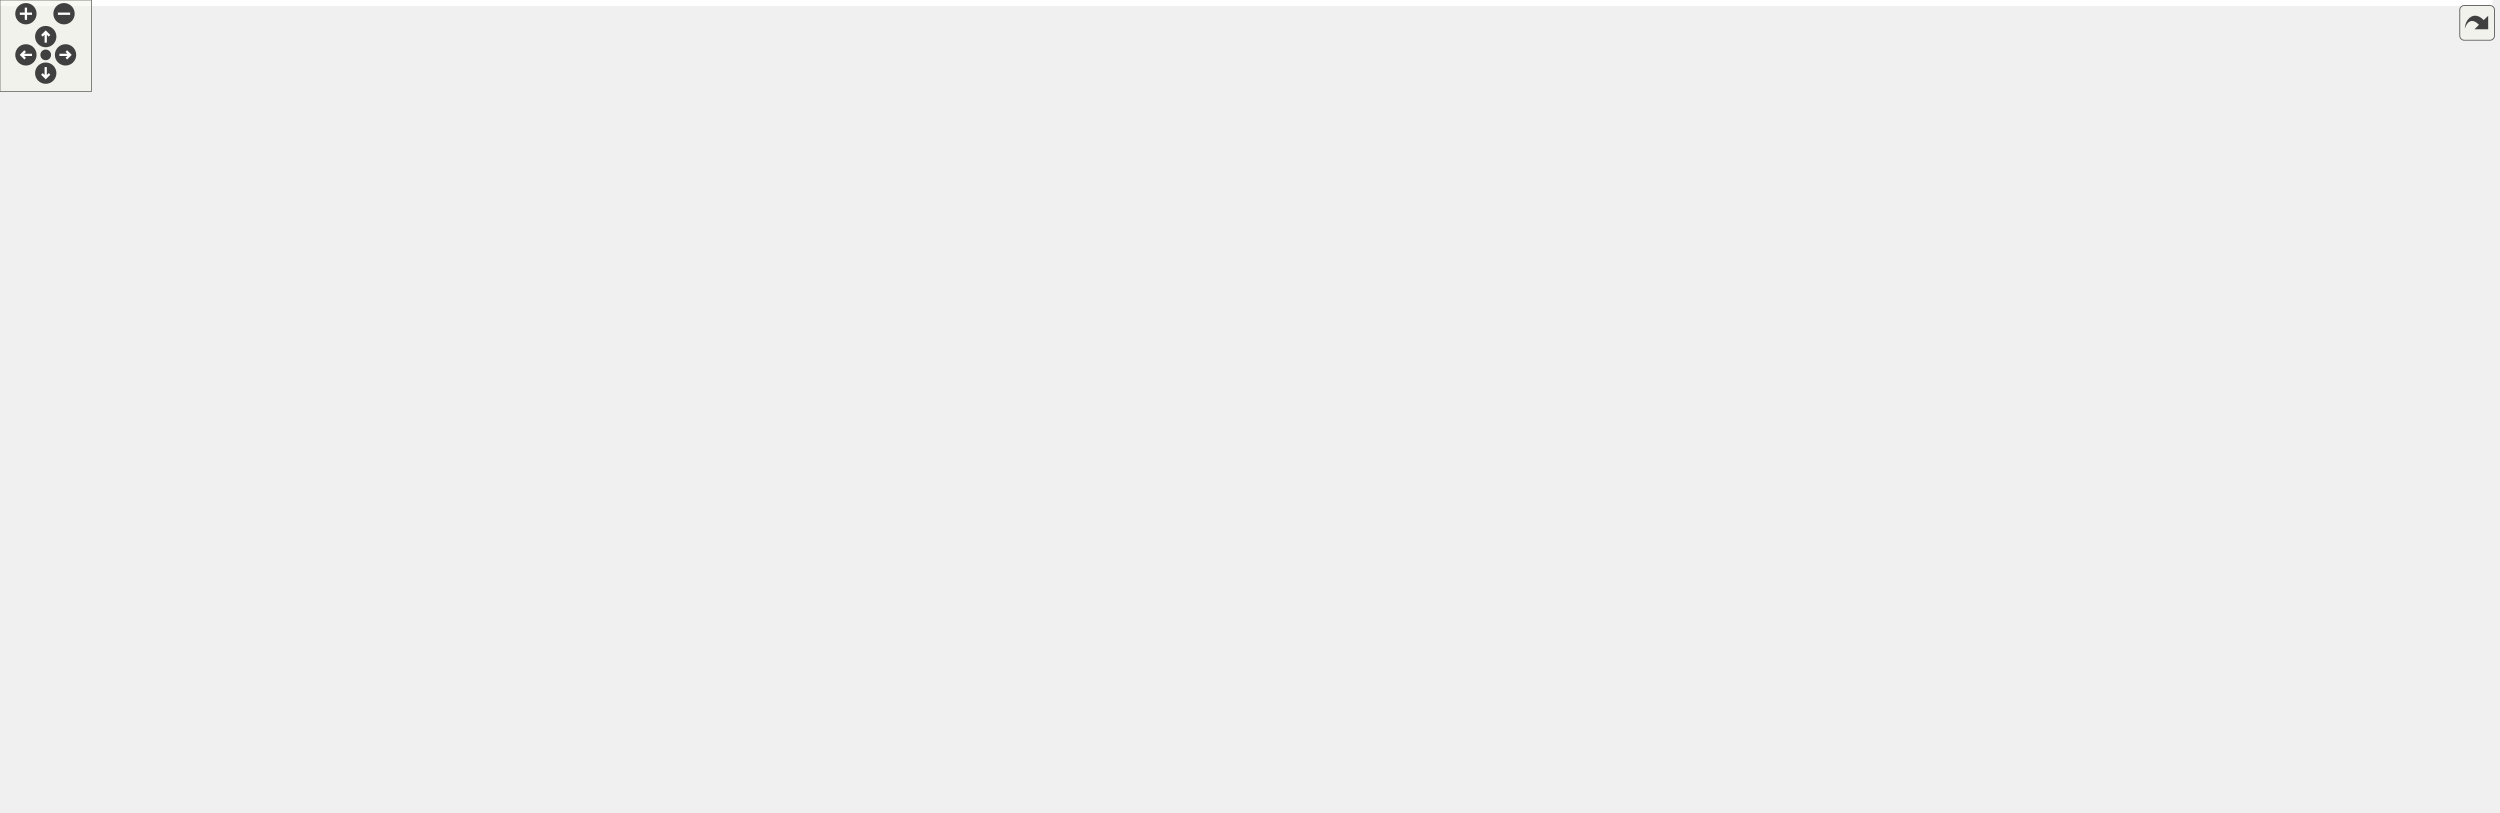
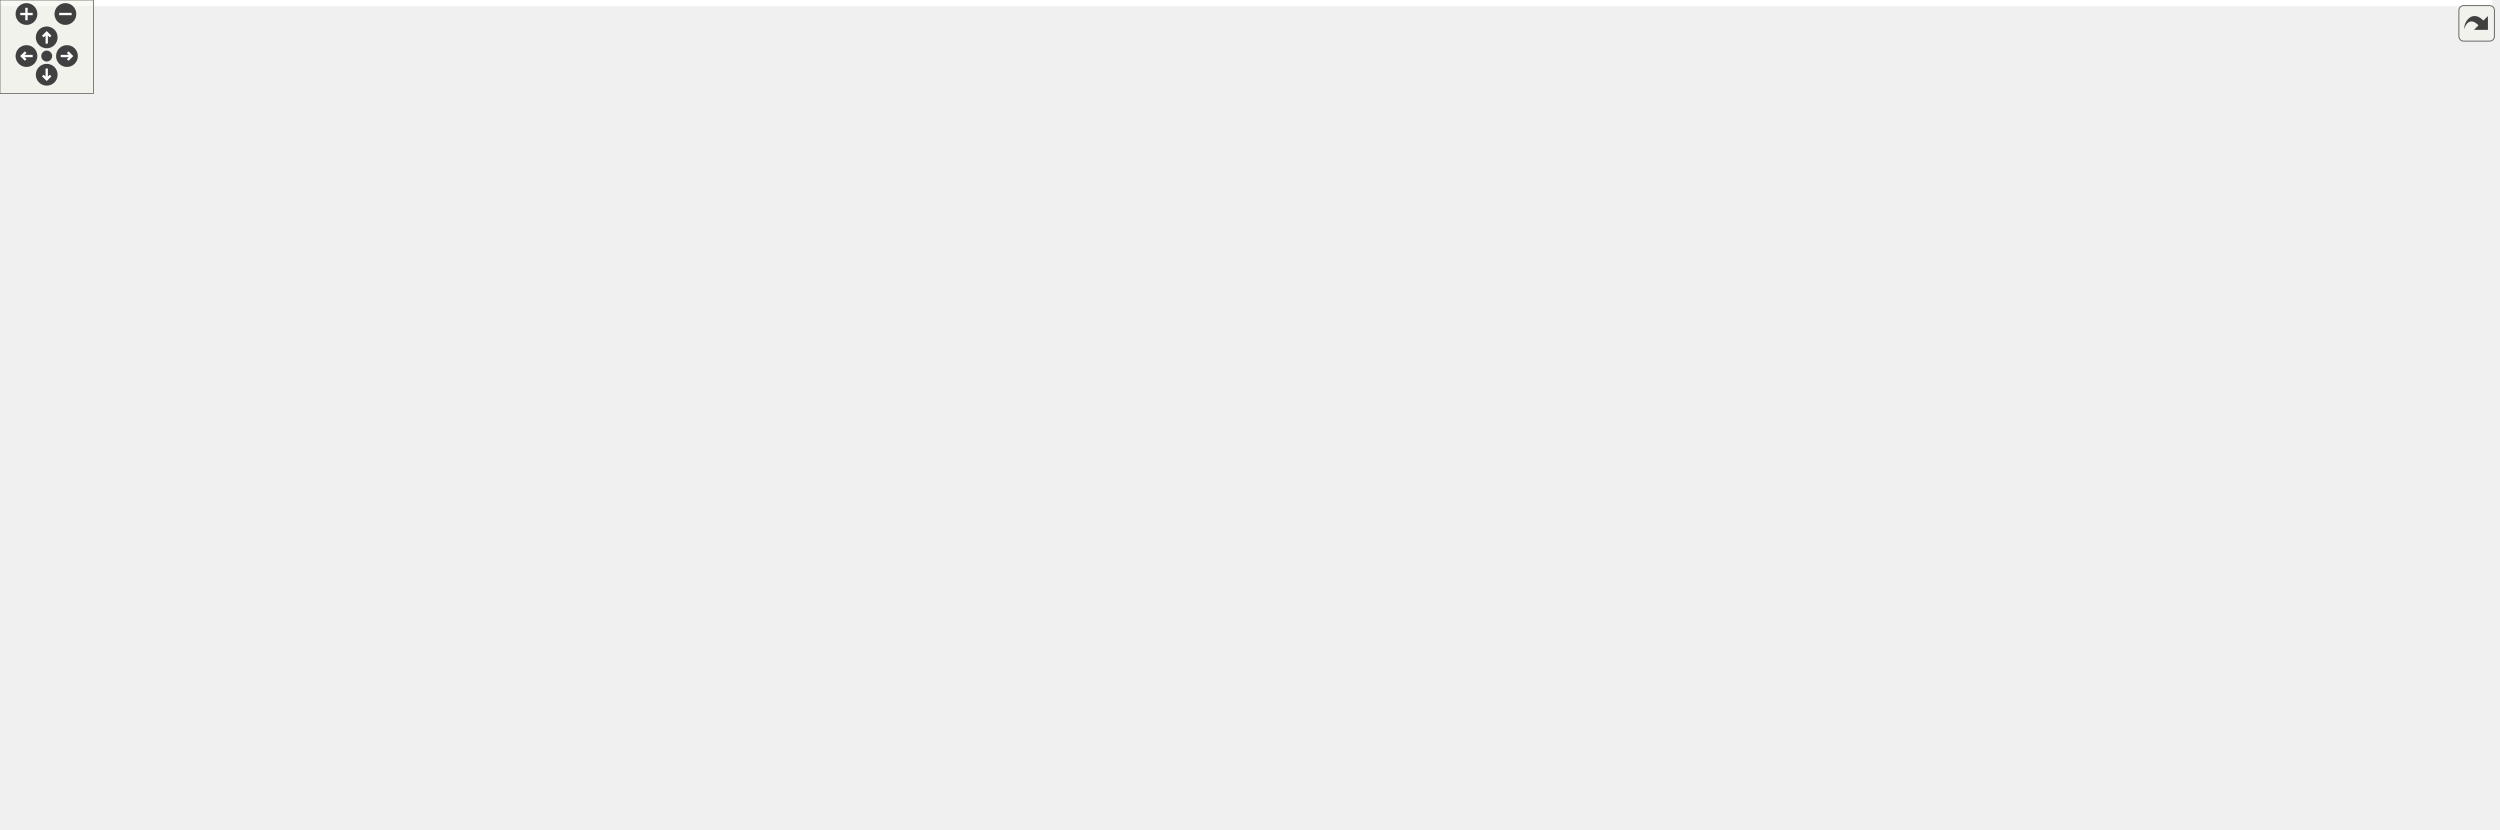
<svg xmlns="http://www.w3.org/2000/svg" xmlns:xlink="http://www.w3.org/1999/xlink" id="main" version="1.1" xml:space="preserve">
  <style type="text/css">
.edge:hover path { stroke: red; }
.edge:hover polygon { stroke: red; fill: red; }
</style>
  <defs>
    <circle id="rim" cx="0" cy="0" r="7" />
    <circle id="rim2" cx="0" cy="0" r="3.5" />
    <g id="zoomPlus">
      <use xlink:href="#rim" fill="#404040">
        <set attributeName="fill" to="#808080" begin="zoomplus.mouseover" end="zoomplus.mouseout" />
      </use>
      <path d="M-4,0h8M0,-4v8" fill="none" stroke="white" stroke-width="1.5" pointer-events="none" />
    </g>
    <g id="zoomMin">
      <use xlink:href="#rim" fill="#404040">
        <set attributeName="fill" to="#808080" begin="zoomminus.mouseover" end="zoomminus.mouseout" />
      </use>
      <path d="M-4,0h8" fill="none" stroke="white" stroke-width="1.5" pointer-events="none" />
    </g>
    <g id="dirArrow">
      <path fill="none" stroke="white" stroke-width="1.5" d="M0,-3.0v7 M-2.5,-0.5L0,-3.0L2.5,-0.5" />
    </g>
    <g id="resetDef">
      <use xlink:href="#rim2" fill="#404040">
        <set attributeName="fill" to="#808080" begin="reset.mouseover" end="reset.mouseout" />
      </use>
    </g>
  </defs>
  <svg id="graph" class="graph">
    <g id="viewport">
-       <polygon fill="white" stroke="transparent" points="-4,4 -4,-472 1635.15,-472 1635.15,4 -4,4" />
+       <polygon fill="white" stroke="transparent" points="-4,4 -4,-472 1600.5,-472 1600.5,4 -4,4" />
      <g id="node1" class="node">
        <g id="a_node1">
          <a xlink:title="This file declares the class Image.">
-             <polygon fill="#bfbfbf" stroke="black" points="1042.25,-448.5 1042.25,-467.5 1116.25,-467.5 1116.25,-448.5 1042.25,-448.5" />
-             <text text-anchor="middle" x="1079.25" y="-455.5" font-family="Helvetica,sans-Serif" font-size="10.00">src/Image.h</text>
+             <polygon fill="#bfbfbf" stroke="black" points="520,-448.5 520,-467.5 594,-467.5 594,-448.5 520,-448.5" />
+             <text text-anchor="middle" x="557" y="-455.5" font-family="Helvetica,sans-Serif" font-size="10.00">src/Image.h</text>
          </a>
        </g>
      </g>
      <g id="node2" class="node">
        <g id="a_node2">
          <a xlink:href="AnimationCell_8h.html" target="_top" xlink:title="This file declares the class AnimationCell.">
-             <polygon fill="white" stroke="black" points="871.75,-336.5 871.75,-355.5 1008.75,-355.5 1008.75,-336.5 871.75,-336.5" />
-             <text text-anchor="middle" x="940.25" y="-343.5" font-family="Helvetica,sans-Serif" font-size="10.00">src/cells/AnimationCell.h</text>
+             <polygon fill="white" stroke="black" points="185.5,-336.5 185.5,-355.5 322.5,-355.5 322.5,-336.5 185.5,-336.5" />
+             <text text-anchor="middle" x="254" y="-343.5" font-family="Helvetica,sans-Serif" font-size="10.00">src/cells/AnimationCell.h</text>
          </a>
        </g>
      </g>
      <g id="edge1" class="edge">
-         <path fill="none" stroke="midnightblue" d="M1032.15,-449.76C1007.34,-443.63 978.21,-432.42 959.25,-412 944.53,-396.15 941.16,-369.5 940.42,-355.77" />
-         <polygon fill="midnightblue" stroke="midnightblue" points="1031.6,-453.22 1042.12,-452.01 1033.14,-446.39 1031.6,-453.22" />
+         <path fill="none" stroke="midnightblue" d="M523.57,-444.86C461.8,-422.44 331.21,-375.03 277.67,-355.59" />
+         <polygon fill="midnightblue" stroke="midnightblue" points="522.63,-448.25 533.22,-448.37 525.02,-441.67 522.63,-448.25" />
      </g>
      <g id="node7" class="node">
        <g id="a_node7">
          <a xlink:href="ToolBar_8cpp.html" target="_top" xlink:title="This file defines the class ToolBar that represents wxMaxima's main tool bar.">
-             <polygon fill="white" stroke="black" points="647.75,-224.5 647.75,-243.5 736.75,-243.5 736.75,-224.5 647.75,-224.5" />
-             <text text-anchor="middle" x="692.25" y="-231.5" font-family="Helvetica,sans-Serif" font-size="10.00">src/ToolBar.cpp</text>
+             <polygon fill="white" stroke="black" points="44.5,-224.5 44.5,-243.5 133.5,-243.5 133.5,-224.5 44.5,-224.5" />
+             <text text-anchor="middle" x="89" y="-231.5" font-family="Helvetica,sans-Serif" font-size="10.00">src/ToolBar.cpp</text>
          </a>
        </g>
      </g>
      <g id="edge47" class="edge">
-         <path fill="none" stroke="midnightblue" d="M1031.9,-450.54C953.08,-437.21 795.33,-399.1 711.25,-300 697.26,-283.5 693.56,-257.14 692.59,-243.62" />
-         <polygon fill="midnightblue" stroke="midnightblue" points="1031.59,-454.04 1042.03,-452.19 1032.72,-447.13 1031.59,-454.04" />
+         <path fill="none" stroke="midnightblue" d="M510.02,-450.64C390.58,-433.37 80.76,-381.4 24,-300 8.03,-277.09 44.27,-255.13 68.8,-243.52" />
+         <polygon fill="midnightblue" stroke="midnightblue" points="509.57,-454.11 519.97,-452.06 510.56,-447.18 509.57,-454.11" />
      </g>
      <g id="node22" class="node">
        <g id="a_node22">
          <a xlink:href="ImgCell_8h_source.html" target="_top" xlink:title=" ">
-             <polygon fill="white" stroke="black" points="1273.25,-336.5 1273.25,-355.5 1379.25,-355.5 1379.25,-336.5 1273.25,-336.5" />
-             <text text-anchor="middle" x="1326.25" y="-343.5" font-family="Helvetica,sans-Serif" font-size="10.00">src/cells/ImgCell.h</text>
+             <polygon fill="white" stroke="black" points="551,-336.5 551,-355.5 657,-355.5 657,-336.5 551,-336.5" />
+             <text text-anchor="middle" x="604" y="-343.5" font-family="Helvetica,sans-Serif" font-size="10.00">src/cells/ImgCell.h</text>
          </a>
        </g>
      </g>
      <g id="edge32" class="edge">
-         <path fill="none" stroke="midnightblue" d="M1091.94,-440.47C1104.24,-425.6 1124.23,-404.25 1146.25,-392 1185.66,-370.08 1235.8,-358.68 1273.15,-352.84" />
-         <polygon fill="midnightblue" stroke="midnightblue" points="1089.14,-438.37 1085.63,-448.36 1094.61,-442.74 1089.14,-438.37" />
+         <path fill="none" stroke="midnightblue" d="M541.83,-440.38C531.5,-426.94 521.16,-407.73 530,-392 540.02,-374.18 560.28,-362.59 577.07,-355.64" />
+         <polygon fill="midnightblue" stroke="midnightblue" points="539.33,-442.84 548.42,-448.28 544.71,-438.36 539.33,-442.84" />
      </g>
      <g id="node24" class="node">
        <g id="a_node24">
          <a xlink:href="ImgCellBase_8h_source.html" target="_top" xlink:title=" ">
-             <polygon fill="white" stroke="black" points="968.25,-392.5 968.25,-411.5 1098.25,-411.5 1098.25,-392.5 968.25,-392.5" />
-             <text text-anchor="middle" x="1033.25" y="-399.5" font-family="Helvetica,sans-Serif" font-size="10.00">src/cells/ImgCellBase.h</text>
+             <polygon fill="white" stroke="black" points="539,-392.5 539,-411.5 669,-411.5 669,-392.5 539,-392.5" />
+             <text text-anchor="middle" x="604" y="-399.5" font-family="Helvetica,sans-Serif" font-size="10.00">src/cells/ImgCellBase.h</text>
          </a>
        </g>
      </g>
      <g id="edge40" class="edge">
-         <path fill="none" stroke="midnightblue" d="M1065.14,-440.43C1057.08,-430.97 1047.29,-419.48 1040.71,-411.75" />
-         <polygon fill="midnightblue" stroke="midnightblue" points="1062.51,-442.74 1071.66,-448.08 1067.84,-438.2 1062.51,-442.74" />
+         <path fill="none" stroke="midnightblue" d="M571.42,-440.43C579.66,-430.97 589.65,-419.48 596.38,-411.75" />
+         <polygon fill="midnightblue" stroke="midnightblue" points="568.69,-438.24 564.76,-448.08 573.97,-442.84 568.69,-438.24" />
      </g>
      <g id="node26" class="node">
        <g id="a_node26">
          <a xlink:href="Image_8cpp.html" target="_top" xlink:title="This file declares the class Image.">
-             <polygon fill="white" stroke="black" points="1154.75,-392.5 1154.75,-411.5 1239.75,-411.5 1239.75,-392.5 1154.75,-392.5" />
-             <text text-anchor="middle" x="1197.25" y="-399.5" font-family="Helvetica,sans-Serif" font-size="10.00">src/Image.cpp</text>
+             <polygon fill="white" stroke="black" points="687.5,-392.5 687.5,-411.5 772.5,-411.5 772.5,-392.5 687.5,-392.5" />
+             <text text-anchor="middle" x="730" y="-399.5" font-family="Helvetica,sans-Serif" font-size="10.00">src/Image.cpp</text>
          </a>
        </g>
      </g>
      <g id="edge45" class="edge">
-         <path fill="none" stroke="midnightblue" d="M1107.15,-444.23C1129.22,-434.13 1159.43,-420.31 1178.64,-411.52" />
-         <polygon fill="midnightblue" stroke="midnightblue" points="1105.59,-441.1 1097.95,-448.44 1108.5,-447.46 1105.59,-441.1" />
+         <path fill="none" stroke="midnightblue" d="M594.05,-445.44C626.66,-435.26 673.41,-420.66 702.72,-411.52" />
+         <polygon fill="midnightblue" stroke="midnightblue" points="592.92,-442.12 584.41,-448.44 595,-448.8 592.92,-442.12" />
      </g>
      <g id="node27" class="node">
        <g id="a_node27">
          <a xlink:href="StatusBar_8cpp.html" target="_top" xlink:title="This file defines the contents of the class StatusBar that represents wxMaxima's status bar.">
-             <polygon fill="white" stroke="black" points="1257.75,-392.5 1257.75,-411.5 1358.75,-411.5 1358.75,-392.5 1257.75,-392.5" />
-             <text text-anchor="middle" x="1308.25" y="-399.5" font-family="Helvetica,sans-Serif" font-size="10.00">src/StatusBar.cpp</text>
+             <polygon fill="white" stroke="black" points="790.5,-392.5 790.5,-411.5 891.5,-411.5 891.5,-392.5 790.5,-392.5" />
+             <text text-anchor="middle" x="841" y="-399.5" font-family="Helvetica,sans-Serif" font-size="10.00">src/StatusBar.cpp</text>
          </a>
        </g>
      </g>
      <g id="edge46" class="edge">
-         <path fill="none" stroke="midnightblue" d="M1125.53,-446.09C1168.79,-435.89 1232.51,-420.86 1272.14,-411.52" />
-         <polygon fill="midnightblue" stroke="midnightblue" points="1124.47,-442.74 1115.54,-448.44 1126.07,-449.55 1124.47,-442.74" />
+         <path fill="none" stroke="midnightblue" d="M604,-448.06C657.25,-437.94 743.44,-421.55 795.9,-411.58" />
+         <polygon fill="midnightblue" stroke="midnightblue" points="603.3,-444.63 594.13,-449.94 604.61,-451.51 603.3,-444.63" />
      </g>
      <g id="node3" class="node">
        <g id="a_node3">
          <a xlink:href="AnimationCell_8cpp.html" target="_top" xlink:title="This file defines the class AnimationCell.">
-             <polygon fill="white" stroke="black" points="1094.75,-280.5 1094.75,-299.5 1243.75,-299.5 1243.75,-280.5 1094.75,-280.5" />
-             <text text-anchor="middle" x="1169.25" y="-287.5" font-family="Helvetica,sans-Serif" font-size="10.00">src/cells/AnimationCell.cpp</text>
+             <polygon fill="white" stroke="black" points="326.5,-280.5 326.5,-299.5 475.5,-299.5 475.5,-280.5 326.5,-280.5" />
+             <text text-anchor="middle" x="401" y="-287.5" font-family="Helvetica,sans-Serif" font-size="10.00">src/cells/AnimationCell.cpp</text>
          </a>
        </g>
      </g>
      <g id="edge2" class="edge">
-         <path fill="none" stroke="midnightblue" d="M986.53,-334.09C1029.79,-323.89 1093.51,-308.86 1133.14,-299.52" />
-         <polygon fill="midnightblue" stroke="midnightblue" points="985.47,-330.74 976.54,-336.44 987.07,-337.55 985.47,-330.74" />
+         <path fill="none" stroke="midnightblue" d="M286.92,-332.91C314.56,-322.75 353.34,-308.51 377.82,-299.52" />
+         <polygon fill="midnightblue" stroke="midnightblue" points="285.47,-329.71 277.29,-336.44 287.89,-336.28 285.47,-329.71" />
      </g>
      <g id="node4" class="node">
        <g id="a_node4">
          <a xlink:href="GroupCell_8cpp.html" target="_top" xlink:title="This file defines the class GroupCell.">
-             <polygon fill="white" stroke="black" points="1262.25,-280.5 1262.25,-299.5 1390.25,-299.5 1390.25,-280.5 1262.25,-280.5" />
-             <text text-anchor="middle" x="1326.25" y="-287.5" font-family="Helvetica,sans-Serif" font-size="10.00">src/cells/GroupCell.cpp</text>
+             <polygon fill="white" stroke="black" points="494,-280.5 494,-299.5 622,-299.5 622,-280.5 494,-280.5" />
+             <text text-anchor="middle" x="558" y="-287.5" font-family="Helvetica,sans-Serif" font-size="10.00">src/cells/GroupCell.cpp</text>
          </a>
        </g>
      </g>
      <g id="edge3" class="edge">
-         <path fill="none" stroke="midnightblue" d="M1011.43,-335.04C1084.34,-324.84 1196.46,-309.16 1265.38,-299.52" />
-         <polygon fill="midnightblue" stroke="midnightblue" points="1010.83,-331.59 1001.41,-336.44 1011.8,-338.52 1010.83,-331.59" />
+         <path fill="none" stroke="midnightblue" d="M312.19,-334.66C369.64,-324.46 456.45,-309.04 510.06,-299.52" />
+         <polygon fill="midnightblue" stroke="midnightblue" points="311.4,-331.25 302.17,-336.44 312.63,-338.14 311.4,-331.25" />
      </g>
      <g id="node5" class="node">
        <g id="a_node5">
          <a xlink:href="MathParser_8cpp.html" target="_top" xlink:title="This file defines the class MathParser that reads wxmx data and math from Maxima.">
-             <polygon fill="white" stroke="black" points="968.25,-280.5 968.25,-299.5 1076.25,-299.5 1076.25,-280.5 968.25,-280.5" />
-             <text text-anchor="middle" x="1022.25" y="-287.5" font-family="Helvetica,sans-Serif" font-size="10.00">src/MathParser.cpp</text>
+             <polygon fill="white" stroke="black" points="200,-280.5 200,-299.5 308,-299.5 308,-280.5 200,-280.5" />
+             <text text-anchor="middle" x="254" y="-287.5" font-family="Helvetica,sans-Serif" font-size="10.00">src/MathParser.cpp</text>
          </a>
        </g>
      </g>
      <g id="edge4" class="edge">
-         <path fill="none" stroke="midnightblue" d="M962.09,-330.62C977.06,-320.76 996.45,-307.99 1009.11,-299.65" />
-         <polygon fill="midnightblue" stroke="midnightblue" points="959.85,-327.9 953.43,-336.32 963.7,-333.75 959.85,-327.9" />
+         <path fill="none" stroke="midnightblue" d="M254,-325.8C254,-316.91 254,-306.78 254,-299.75" />
+         <polygon fill="midnightblue" stroke="midnightblue" points="250.5,-326.08 254,-336.08 257.5,-326.08 250.5,-326.08" />
      </g>
      <g id="node6" class="node">
        <g id="a_node6">
          <a xlink:href="ToolBar_8h.html" target="_top" xlink:title="This file declares the class ToolBar that represents wxMaxima's main tool bar.">
-             <polygon fill="white" stroke="black" points="720.25,-280.5 720.25,-299.5 798.25,-299.5 798.25,-280.5 720.25,-280.5" />
-             <text text-anchor="middle" x="759.25" y="-287.5" font-family="Helvetica,sans-Serif" font-size="10.00">src/ToolBar.h</text>
+             <polygon fill="white" stroke="black" points="66,-280.5 66,-299.5 144,-299.5 144,-280.5 66,-280.5" />
+             <text text-anchor="middle" x="105" y="-287.5" font-family="Helvetica,sans-Serif" font-size="10.00">src/ToolBar.h</text>
          </a>
        </g>
      </g>
      <g id="edge5" class="edge">
-         <path fill="none" stroke="midnightblue" d="M901.93,-333.57C867.79,-323.38 818.59,-308.7 787.8,-299.52" />
-         <polygon fill="midnightblue" stroke="midnightblue" points="900.99,-336.94 911.57,-336.44 902.99,-330.23 900.99,-336.94" />
+         <path fill="none" stroke="midnightblue" d="M220.63,-332.91C192.62,-322.75 153.3,-308.51 128.5,-299.52" />
+         <polygon fill="midnightblue" stroke="midnightblue" points="219.8,-336.33 230.39,-336.44 222.18,-329.75 219.8,-336.33" />
      </g>
      <g id="node8" class="node">
        <g id="a_node8">
          <a xlink:href="Worksheet_8h.html" target="_top" xlink:title="This file defines the class Worksheet.">
-             <polygon fill="white" stroke="black" points="754.75,-224.5 754.75,-243.5 849.75,-243.5 849.75,-224.5 754.75,-224.5" />
-             <text text-anchor="middle" x="802.25" y="-231.5" font-family="Helvetica,sans-Serif" font-size="10.00">src/Worksheet.h</text>
+             <polygon fill="white" stroke="black" points="723.5,-224.5 723.5,-243.5 818.5,-243.5 818.5,-224.5 723.5,-224.5" />
+             <text text-anchor="middle" x="771" y="-231.5" font-family="Helvetica,sans-Serif" font-size="10.00">src/Worksheet.h</text>
          </a>
        </g>
      </g>
      <g id="edge29" class="edge">
-         <path fill="none" stroke="midnightblue" d="M921.58,-330.12C892.29,-306.77 836.46,-262.27 813.03,-243.59" />
-         <polygon fill="midnightblue" stroke="midnightblue" points="919.42,-332.87 929.42,-336.37 923.79,-327.4 919.42,-332.87" />
+         <path fill="none" stroke="midnightblue" d="M225.97,-331.73C202.09,-318.72 174.13,-298.23 191,-280 226.84,-241.27 590.74,-235.79 723.15,-235.08" />
+         <polygon fill="midnightblue" stroke="midnightblue" points="224.66,-335 235.14,-336.5 227.88,-328.78 224.66,-335" />
      </g>
      <g id="node11" class="node">
        <g id="a_node11">
          <a xlink:href="wxMaxima_8cpp.html" target="_top" xlink:title="This file defines the contents of the class wxMaxima that contains most of the program's logic.">
-             <polygon fill="white" stroke="black" points="300.25,-0.5 300.25,-19.5 408.25,-19.5 408.25,-0.5 300.25,-0.5" />
-             <text text-anchor="middle" x="354.25" y="-7.5" font-family="Helvetica,sans-Serif" font-size="10.00">src/wxMaxima.cpp</text>
+             <polygon fill="white" stroke="black" points="1160,-0.5 1160,-19.5 1268,-19.5 1268,-0.5 1160,-0.5" />
+             <text text-anchor="middle" x="1214" y="-7.5" font-family="Helvetica,sans-Serif" font-size="10.00">src/wxMaxima.cpp</text>
          </a>
        </g>
      </g>
      <g id="edge31" class="edge">
-         <path fill="none" stroke="midnightblue" d="M942.83,-326.04C950.28,-268.05 968.98,-94.62 932.25,-56 896.61,-18.53 545.74,-12.22 408.69,-11.19" />
-         <polygon fill="midnightblue" stroke="midnightblue" points="939.32,-325.93 941.48,-336.3 946.26,-326.85 939.32,-325.93" />
+         <path fill="none" stroke="midnightblue" d="M174.93,-342.75C100.38,-335.91 0,-312.33 0,-235 0,-235 0,-235 0,-121 0,-61.91 924.29,-22.19 1159.87,-13.03" />
+         <polygon fill="midnightblue" stroke="midnightblue" points="175.01,-346.27 185.26,-343.61 175.59,-339.3 175.01,-346.27" />
      </g>
      <g id="node13" class="node">
        <g id="a_node13">
          <a xlink:href="Worksheet_8cpp.html" target="_top" xlink:title="This file defines the class Worksheet.">
-             <polygon fill="white" stroke="black" points="817.25,-56.5 817.25,-75.5 923.25,-75.5 923.25,-56.5 817.25,-56.5" />
-             <text text-anchor="middle" x="870.25" y="-63.5" font-family="Helvetica,sans-Serif" font-size="10.00">src/Worksheet.cpp</text>
+             <polygon fill="white" stroke="black" points="635,-56.5 635,-75.5 741,-75.5 741,-56.5 635,-56.5" />
+             <text text-anchor="middle" x="688" y="-63.5" font-family="Helvetica,sans-Serif" font-size="10.00">src/Worksheet.cpp</text>
          </a>
        </g>
      </g>
      <g id="edge30" class="edge">
-         <path fill="none" stroke="midnightblue" d="M934.3,-326.83C931.7,-318.66 928.7,-308.89 926.25,-300 902.28,-212.96 878.71,-106.06 872.09,-75.52" />
-         <polygon fill="midnightblue" stroke="midnightblue" points="930.99,-327.98 937.4,-336.42 937.66,-325.83 930.99,-327.98" />
+         <path fill="none" stroke="midnightblue" d="M175.08,-344.05C106.77,-340.17 23.79,-326.26 57,-280 66.44,-266.85 542.47,-113.63 661.33,-75.54" />
+         <polygon fill="midnightblue" stroke="midnightblue" points="175.3,-347.56 185.46,-344.57 175.65,-340.57 175.3,-347.56" />
      </g>
      <g id="edge6" class="edge">
-         <path fill="none" stroke="midnightblue" d="M740.42,-273.82C728.41,-264.15 713.28,-251.95 703.21,-243.83" />
-         <polygon fill="midnightblue" stroke="midnightblue" points="738.5,-276.77 748.49,-280.32 742.9,-271.32 738.5,-276.77" />
+         <path fill="none" stroke="midnightblue" d="M99.49,-270.4C96.81,-261.36 93.72,-250.94 91.59,-243.75" />
+         <polygon fill="midnightblue" stroke="midnightblue" points="96.16,-271.49 102.36,-280.08 102.87,-269.5 96.16,-271.49" />
      </g>
      <g id="edge7" class="edge">
-         <path fill="none" stroke="midnightblue" d="M772.67,-272.14C780.17,-262.74 789.19,-251.4 795.28,-243.75" />
-         <polygon fill="midnightblue" stroke="midnightblue" points="769.84,-270.08 766.35,-280.08 775.32,-274.44 769.84,-270.08" />
+         <path fill="none" stroke="midnightblue" d="M154.13,-280.49C155.43,-280.32 156.72,-280.15 158,-280 367.75,-254.55 619.74,-241.55 723.16,-236.96" />
+         <polygon fill="midnightblue" stroke="midnightblue" points="153.41,-277.06 144.01,-281.94 154.41,-283.99 153.41,-277.06" />
      </g>
      <g id="node9" class="node">
        <g id="a_node9">
          <a xlink:href="ConfigDialogue_8h.html" target="_top" xlink:title="The configuration dialog.">
-             <polygon fill="white" stroke="black" points="14.75,-56.5 14.75,-75.5 169.75,-75.5 169.75,-56.5 14.75,-56.5" />
-             <text text-anchor="middle" x="92.25" y="-63.5" font-family="Helvetica,sans-Serif" font-size="10.00">src/dialogs/ConfigDialogue.h</text>
+             <polygon fill="white" stroke="black" points="1441.5,-56.5 1441.5,-75.5 1596.5,-75.5 1596.5,-56.5 1441.5,-56.5" />
+             <text text-anchor="middle" x="1519" y="-63.5" font-family="Helvetica,sans-Serif" font-size="10.00">src/dialogs/ConfigDialogue.h</text>
          </a>
        </g>
      </g>
      <g id="edge8" class="edge">
-         <path fill="none" stroke="midnightblue" d="M744.55,-224C473.21,-189.2 367.75,-274.9 140.25,-132 118.16,-118.12 102.83,-90.1 96.1,-75.81" />
-         <polygon fill="midnightblue" stroke="midnightblue" points="744.31,-227.5 754.69,-225.34 745.24,-220.56 744.31,-227.5" />
+         <path fill="none" stroke="midnightblue" d="M829.04,-233.68C946.56,-233.02 1219,-221.09 1425,-132 1458.87,-117.35 1493.15,-89.68 1509.36,-75.64" />
+         <polygon fill="midnightblue" stroke="midnightblue" points="828.81,-230.18 818.83,-233.71 828.84,-237.18 828.81,-230.18" />
      </g>
      <g id="node12" class="node">
        <g id="a_node12">
          <a xlink:href="Printout_8cpp.html" target="_top" xlink:title="This file defines the class MathPrintOut.">
-             <polygon fill="white" stroke="black" points="724.75,-168.5 724.75,-187.5 879.75,-187.5 879.75,-168.5 724.75,-168.5" />
-             <text text-anchor="middle" x="802.25" y="-175.5" font-family="Helvetica,sans-Serif" font-size="10.00">src/graphical_io/Printout.cpp</text>
+             <polygon fill="white" stroke="black" points="678.5,-168.5 678.5,-187.5 833.5,-187.5 833.5,-168.5 678.5,-168.5" />
+             <text text-anchor="middle" x="756" y="-175.5" font-family="Helvetica,sans-Serif" font-size="10.00">src/graphical_io/Printout.cpp</text>
          </a>
        </g>
      </g>
      <g id="edge11" class="edge">
-         <path fill="none" stroke="midnightblue" d="M802.25,-213.8C802.25,-204.91 802.25,-194.78 802.25,-187.75" />
-         <polygon fill="midnightblue" stroke="midnightblue" points="798.75,-214.08 802.25,-224.08 805.75,-214.08 798.75,-214.08" />
+         <path fill="none" stroke="midnightblue" d="M765.83,-214.4C763.32,-205.36 760.43,-194.94 758.43,-187.75" />
+         <polygon fill="midnightblue" stroke="midnightblue" points="762.47,-215.38 768.52,-224.08 769.22,-213.51 762.47,-215.38" />
      </g>
      <g id="edge12" class="edge">
-         <path fill="none" stroke="midnightblue" d="M762.62,-220.99C732.16,-209.66 697.99,-190.99 715.25,-168 749.71,-122.11 795.51,-169.15 839.25,-132 856.98,-116.95 865.31,-89.45 868.54,-75.55" />
-         <polygon fill="midnightblue" stroke="midnightblue" points="761.71,-224.38 772.31,-224.41 764.04,-217.78 761.71,-224.38" />
+         <path fill="none" stroke="midnightblue" d="M715.61,-221.08C698,-214.4 680.41,-204.03 670,-188 646.52,-151.84 671.6,-96.94 682.99,-75.76" />
+         <polygon fill="midnightblue" stroke="midnightblue" points="714.75,-224.49 725.35,-224.43 717.03,-217.87 714.75,-224.49" />
      </g>
      <g id="node14" class="node">
        <g id="a_node14">
          <a xlink:href="wxMaximaFrame_8h.html" target="_top" xlink:title="This file declares the class wxMaximaFrame.">
-             <polygon fill="white" stroke="black" points="445.25,-168.5 445.25,-187.5 573.25,-187.5 573.25,-168.5 445.25,-168.5" />
-             <text text-anchor="middle" x="509.25" y="-175.5" font-family="Helvetica,sans-Serif" font-size="10.00">src/wxMaximaFrame.h</text>
+             <polygon fill="white" stroke="black" points="1027,-168.5 1027,-187.5 1155,-187.5 1155,-168.5 1027,-168.5" />
+             <text text-anchor="middle" x="1091" y="-175.5" font-family="Helvetica,sans-Serif" font-size="10.00">src/wxMaximaFrame.h</text>
          </a>
        </g>
      </g>
      <g id="edge13" class="edge">
-         <path fill="none" stroke="midnightblue" d="M745.83,-222.6C690.45,-212.4 607.02,-197.02 555.46,-187.52" />
-         <polygon fill="midnightblue" stroke="midnightblue" points="745.36,-226.07 755.83,-224.44 746.63,-219.19 745.36,-226.07" />
+         <path fill="none" stroke="midnightblue" d="M828.69,-223.26C889.09,-213.07 982.99,-197.23 1040.53,-187.52" />
+         <polygon fill="midnightblue" stroke="midnightblue" points="827.84,-219.86 818.56,-224.97 829,-226.76 827.84,-219.86" />
      </g>
      <g id="node10" class="node">
        <g id="a_node10">
          <a xlink:href="main_8cpp.html" target="_top" xlink:title="The file that defines the starting point of the program.">
-             <polygon fill="white" stroke="black" points="52.75,-0.5 52.75,-19.5 131.75,-19.5 131.75,-0.5 52.75,-0.5" />
-             <text text-anchor="middle" x="92.25" y="-7.5" font-family="Helvetica,sans-Serif" font-size="10.00">src/main.cpp</text>
+             <polygon fill="white" stroke="black" points="1434.5,-0.5 1434.5,-19.5 1513.5,-19.5 1513.5,-0.5 1434.5,-0.5" />
+             <text text-anchor="middle" x="1474" y="-7.5" font-family="Helvetica,sans-Serif" font-size="10.00">src/main.cpp</text>
          </a>
        </g>
      </g>
      <g id="edge9" class="edge">
-         <path fill="none" stroke="midnightblue" d="M92.25,-45.8C92.25,-36.91 92.25,-26.78 92.25,-19.75" />
-         <polygon fill="midnightblue" stroke="midnightblue" points="88.75,-46.08 92.25,-56.08 95.75,-46.08 88.75,-46.08" />
+         <path fill="none" stroke="midnightblue" d="M1504.95,-48.14C1497.11,-38.74 1487.67,-27.4 1481.29,-19.75" />
+         <polygon fill="midnightblue" stroke="midnightblue" points="1502.48,-50.64 1511.57,-56.08 1507.86,-46.16 1502.48,-50.64" />
      </g>
      <g id="edge10" class="edge">
-         <path fill="none" stroke="midnightblue" d="M143.64,-54.41C193.15,-44.2 267.11,-28.96 312.93,-19.52" />
-         <polygon fill="midnightblue" stroke="midnightblue" points="142.85,-51 133.77,-56.44 144.27,-57.85 142.85,-51" />
-       </g>
-       <g id="edge21" class="edge">
-         <path fill="none" stroke="midnightblue" d="M583.47,-171.78C660.14,-165.37 773.84,-152.73 812.25,-132 837.01,-118.64 856.41,-90.38 865.17,-75.93" />
-         <polygon fill="midnightblue" stroke="midnightblue" points="583.06,-168.3 573.38,-172.61 583.63,-175.28 583.06,-168.3" />
+         <path fill="none" stroke="midnightblue" d="M1460.62,-54.66C1402.98,-44.46 1315.88,-29.04 1262.1,-19.52" />
+         <polygon fill="midnightblue" stroke="midnightblue" points="1460.21,-58.15 1470.67,-56.44 1461.44,-51.25 1460.21,-58.15" />
+       </g>
+       <g id="edge27" class="edge">
+         <path fill="none" stroke="midnightblue" d="M1016.61,-173.45C929.3,-168.23 790.63,-156.34 745,-132 720.1,-118.72 701.03,-89.89 692.66,-75.51" />
+         <polygon fill="midnightblue" stroke="midnightblue" points="1016.54,-176.95 1026.73,-174.04 1016.95,-169.96 1016.54,-176.95" />
      </g>
      <g id="node15" class="node">
        <g id="a_node15">
          <a xlink:href="AutocompletePopup_8cpp.html" target="_top" xlink:title="This file defines the class AutocompletePopup.">
-             <polygon fill="white" stroke="black" points="274.25,-112.5 274.25,-131.5 426.25,-131.5 426.25,-112.5 274.25,-112.5" />
-             <text text-anchor="middle" x="350.25" y="-119.5" font-family="Helvetica,sans-Serif" font-size="10.00">src/AutocompletePopup.cpp</text>
+             <polygon fill="white" stroke="black" points="754,-112.5 754,-131.5 906,-131.5 906,-112.5 754,-112.5" />
+             <text text-anchor="middle" x="830" y="-119.5" font-family="Helvetica,sans-Serif" font-size="10.00">src/AutocompletePopup.cpp</text>
          </a>
        </g>
      </g>
      <g id="edge14" class="edge">
-         <path fill="none" stroke="midnightblue" d="M474.43,-165.17C444.49,-155 402.03,-140.59 375.33,-131.52" />
-         <polygon fill="midnightblue" stroke="midnightblue" points="473.46,-168.54 484.06,-168.44 475.71,-161.91 473.46,-168.54" />
+         <path fill="none" stroke="midnightblue" d="M1039.81,-166.41C990.49,-156.2 916.81,-140.96 871.16,-131.52" />
+         <polygon fill="midnightblue" stroke="midnightblue" points="1039.14,-169.84 1049.64,-168.44 1040.56,-162.99 1039.14,-169.84" />
      </g>
      <g id="node16" class="node">
        <g id="a_node16">
          <a xlink:href="EditorCell_8cpp.html" target="_top" xlink:title="This file defines the class EditorCell.">
-             <polygon fill="white" stroke="black" points="385.75,-56.5 385.75,-75.5 512.75,-75.5 512.75,-56.5 385.75,-56.5" />
-             <text text-anchor="middle" x="449.25" y="-63.5" font-family="Helvetica,sans-Serif" font-size="10.00">src/cells/EditorCell.cpp</text>
+             <polygon fill="white" stroke="black" points="1133.5,-56.5 1133.5,-75.5 1260.5,-75.5 1260.5,-56.5 1133.5,-56.5" />
+             <text text-anchor="middle" x="1197" y="-63.5" font-family="Helvetica,sans-Serif" font-size="10.00">src/cells/EditorCell.cpp</text>
          </a>
        </g>
      </g>
      <g id="edge15" class="edge">
-         <path fill="none" stroke="midnightblue" d="M494.08,-160.68C487.06,-152.51 479.02,-142.22 473.25,-132 462.6,-113.15 455.06,-88.67 451.53,-75.8" />
-         <polygon fill="midnightblue" stroke="midnightblue" points="491.62,-163.18 500.88,-168.32 496.84,-158.52 491.62,-163.18" />
+         <path fill="none" stroke="midnightblue" d="M1159.77,-166.67C1199.15,-159.19 1243.08,-147.64 1255,-132 1271.23,-110.71 1237.29,-87.79 1214.8,-75.67" />
+         <polygon fill="midnightblue" stroke="midnightblue" points="1159.08,-163.23 1149.87,-168.48 1160.34,-170.12 1159.08,-163.23" />
      </g>
      <g id="node17" class="node">
        <g id="a_node17">
          <a xlink:href="main_8h.html" target="_top" xlink:title="This file declares the class wxMaxima that contains most of the program's logic.">
-             <polygon fill="white" stroke="black" points="188.25,-56.5 188.25,-75.5 256.25,-75.5 256.25,-56.5 188.25,-56.5" />
-             <text text-anchor="middle" x="222.25" y="-63.5" font-family="Helvetica,sans-Serif" font-size="10.00">src/main.h</text>
+             <polygon fill="white" stroke="black" points="1317,-56.5 1317,-75.5 1385,-75.5 1385,-56.5 1317,-56.5" />
+             <text text-anchor="middle" x="1351" y="-63.5" font-family="Helvetica,sans-Serif" font-size="10.00">src/main.h</text>
          </a>
        </g>
      </g>
      <g id="edge16" class="edge">
-         <path fill="none" stroke="midnightblue" d="M435.15,-172.9C335.3,-166.62 167.84,-153.06 149.25,-132 129.49,-109.61 171.4,-87.28 199.53,-75.52" />
-         <polygon fill="midnightblue" stroke="midnightblue" points="434.99,-176.4 445.19,-173.53 435.43,-169.42 434.99,-176.4" />
+         <path fill="none" stroke="midnightblue" d="M1165.58,-177.27C1249.49,-175.79 1378.11,-167.56 1409,-132 1426.75,-111.56 1391.32,-87.93 1368.4,-75.56" />
+         <polygon fill="midnightblue" stroke="midnightblue" points="1165.28,-173.77 1155.33,-177.42 1165.38,-180.77 1165.28,-173.77" />
      </g>
      <g id="node19" class="node">
        <g id="a_node19">
          <a xlink:href="GreekSidebar_8cpp.html" target="_top" xlink:title="This file defines the class GreekSidebar.">
-             <polygon fill="white" stroke="black" points="482.25,-112.5 482.25,-131.5 646.25,-131.5 646.25,-112.5 482.25,-112.5" />
-             <text text-anchor="middle" x="564.25" y="-119.5" font-family="Helvetica,sans-Serif" font-size="10.00">src/sidebars/GreekSidebar.cpp</text>
+             <polygon fill="white" stroke="black" points="924,-112.5 924,-131.5 1088,-131.5 1088,-112.5 924,-112.5" />
+             <text text-anchor="middle" x="1006" y="-119.5" font-family="Helvetica,sans-Serif" font-size="10.00">src/sidebars/GreekSidebar.cpp</text>
          </a>
        </g>
      </g>
      <g id="edge20" class="edge">
-         <path fill="none" stroke="midnightblue" d="M525.55,-161C535.29,-151.43 547.3,-139.64 555.34,-131.75" />
-         <polygon fill="midnightblue" stroke="midnightblue" points="523.02,-158.58 518.33,-168.08 527.92,-163.57 523.02,-158.58" />
+         <path fill="none" stroke="midnightblue" d="M1068.81,-162.9C1053.22,-153 1032.87,-140.07 1019.62,-131.65" />
+         <polygon fill="midnightblue" stroke="midnightblue" points="1067.03,-165.92 1077.34,-168.32 1070.78,-160.01 1067.03,-165.92" />
      </g>
      <g id="node20" class="node">
        <g id="a_node20">
-           <a xlink:href="wxMaximaFrame_8cpp.html" target="_top" xlink:title="This file defines the class wxMaximaFrame.">
-             <polygon fill="white" stroke="black" points="664.75,-112.5 664.75,-131.5 803.75,-131.5 803.75,-112.5 664.75,-112.5" />
-             <text text-anchor="middle" x="734.25" y="-119.5" font-family="Helvetica,sans-Serif" font-size="10.00">src/wxMaximaFrame.cpp</text>
-           </a>
-         </g>
-       </g>
-       <g id="edge22" class="edge">
-         <path fill="none" stroke="midnightblue" d="M554.72,-166.09C597.22,-155.89 659.83,-140.86 698.77,-131.52" />
-         <polygon fill="midnightblue" stroke="midnightblue" points="553.81,-162.71 544.9,-168.44 555.44,-169.51 553.81,-162.71" />
+           <a xlink:href="wxMaxima_8h.html" target="_top" xlink:title="This file declares the class wxMaxima that contains most of the program's logic.">
+             <polygon fill="white" stroke="black" points="1302.5,-112.5 1302.5,-131.5 1399.5,-131.5 1399.5,-112.5 1302.5,-112.5" />
+             <text text-anchor="middle" x="1351" y="-119.5" font-family="Helvetica,sans-Serif" font-size="10.00">src/wxMaxima.h</text>
+           </a>
+         </g>
+       </g>
+       <g id="edge21" class="edge">
+         <path fill="none" stroke="midnightblue" d="M1141.99,-166.41C1191.13,-156.2 1264.53,-140.96 1309.99,-131.52" />
+         <polygon fill="midnightblue" stroke="midnightblue" points="1141.28,-162.98 1132.2,-168.44 1142.7,-169.84 1141.28,-162.98" />
      </g>
      <g id="node21" class="node">
        <g id="a_node21">
-           <a xlink:href="wxMaxima_8h.html" target="_top" xlink:title="This file declares the class wxMaxima that contains most of the program's logic.">
-             <polygon fill="white" stroke="black" points="158.75,-112.5 158.75,-131.5 255.75,-131.5 255.75,-112.5 158.75,-112.5" />
-             <text text-anchor="middle" x="207.25" y="-119.5" font-family="Helvetica,sans-Serif" font-size="10.00">src/wxMaxima.h</text>
-           </a>
-         </g>
-       </g>
-       <g id="edge23" class="edge">
-         <path fill="none" stroke="midnightblue" d="M451.45,-166.66C394.38,-156.46 308.13,-141.04 254.88,-131.52" />
-         <polygon fill="midnightblue" stroke="midnightblue" points="450.94,-170.13 461.4,-168.44 452.17,-163.24 450.94,-170.13" />
+           <a xlink:href="wxMaximaFrame_8cpp.html" target="_top" xlink:title="This file defines the class wxMaximaFrame.">
+             <polygon fill="white" stroke="black" points="1106.5,-112.5 1106.5,-131.5 1245.5,-131.5 1245.5,-112.5 1106.5,-112.5" />
+             <text text-anchor="middle" x="1176" y="-119.5" font-family="Helvetica,sans-Serif" font-size="10.00">src/wxMaximaFrame.cpp</text>
+           </a>
+         </g>
+       </g>
+       <g id="edge28" class="edge">
+         <path fill="none" stroke="midnightblue" d="M1113.19,-162.9C1128.78,-153 1149.13,-140.07 1162.38,-131.65" />
+         <polygon fill="midnightblue" stroke="midnightblue" points="1111.22,-160.01 1104.66,-168.32 1114.97,-165.92 1111.22,-160.01" />
      </g>
      <g id="edge17" class="edge">
-         <path fill="none" stroke="midnightblue" d="M192.17,-52.5C167.8,-42.38 134.11,-28.39 112.75,-19.52" />
-         <polygon fill="midnightblue" stroke="midnightblue" points="191.08,-55.84 201.65,-56.44 193.76,-49.38 191.08,-55.84" />
+         <path fill="none" stroke="midnightblue" d="M1379.77,-52.37C1402.81,-42.26 1434.48,-28.35 1454.6,-19.52" />
+         <polygon fill="midnightblue" stroke="midnightblue" points="1378.24,-49.22 1370.49,-56.44 1381.05,-55.63 1378.24,-49.22" />
      </g>
      <g id="edge19" class="edge">
-         <path fill="none" stroke="midnightblue" d="M252.47,-52.64C277.24,-42.5 311.65,-28.43 333.43,-19.52" />
-         <polygon fill="midnightblue" stroke="midnightblue" points="251.1,-49.42 243.17,-56.44 253.75,-55.9 251.1,-49.42" />
+         <path fill="none" stroke="midnightblue" d="M1319.98,-52.77C1294.24,-42.63 1258.31,-28.47 1235.61,-19.52" />
+         <polygon fill="midnightblue" stroke="midnightblue" points="1318.71,-56.03 1329.29,-56.44 1321.27,-49.52 1318.71,-56.03" />
      </g>
      <g id="node18" class="node">
        <g id="a_node18">
          <a xlink:href="MaximaManual_8cpp.html" target="_top" xlink:title="This file defines the class MaximaManual.">
-             <polygon fill="white" stroke="black" points="152.25,-0.5 152.25,-19.5 282.25,-19.5 282.25,-0.5 152.25,-0.5" />
-             <text text-anchor="middle" x="217.25" y="-7.5" font-family="Helvetica,sans-Serif" font-size="10.00">src/MaximaManual.cpp</text>
+             <polygon fill="white" stroke="black" points="1286,-0.5 1286,-19.5 1416,-19.5 1416,-0.5 1286,-0.5" />
+             <text text-anchor="middle" x="1351" y="-7.5" font-family="Helvetica,sans-Serif" font-size="10.00">src/MaximaManual.cpp</text>
          </a>
        </g>
      </g>
      <g id="edge18" class="edge">
-         <path fill="none" stroke="midnightblue" d="M220.5,-46.1C219.67,-37.14 218.72,-26.86 218.06,-19.75" />
-         <polygon fill="midnightblue" stroke="midnightblue" points="217.02,-46.45 221.43,-56.08 223.99,-45.8 217.02,-46.45" />
+         <path fill="none" stroke="midnightblue" d="M1351,-45.8C1351,-36.91 1351,-26.78 1351,-19.75" />
+         <polygon fill="midnightblue" stroke="midnightblue" points="1347.5,-46.08 1351,-56.08 1354.5,-46.08 1347.5,-46.08" />
+       </g>
+       <g id="edge24" class="edge">
+         <path fill="none" stroke="midnightblue" d="M1368.32,-105.51C1394.6,-82.01 1443.69,-38.11 1464.39,-19.59" />
+         <polygon fill="midnightblue" stroke="midnightblue" points="1365.77,-103.09 1360.65,-112.37 1370.44,-108.31 1365.77,-103.09" />
      </g>
      <g id="edge26" class="edge">
-         <path fill="none" stroke="midnightblue" d="M148.74,-115.98C95.63,-110.07 22.99,-98.12 5.25,-76 -14.86,-50.92 30.41,-30.41 62.89,-19.52" />
-         <polygon fill="midnightblue" stroke="midnightblue" points="148.43,-119.47 158.75,-117.05 149.18,-112.51 148.43,-119.47" />
-       </g>
-       <g id="edge28" class="edge">
-         <path fill="none" stroke="midnightblue" d="M227.14,-106.12C258.34,-82.77 317.81,-38.27 342.77,-19.59" />
-         <polygon fill="midnightblue" stroke="midnightblue" points="224.7,-103.57 218.79,-112.37 228.89,-109.18 224.7,-103.57" />
-       </g>
-       <g id="edge27" class="edge">
-         <path fill="none" stroke="midnightblue" d="M265.93,-112.02C476.08,-88.28 713.29,-74.77 817.11,-69.53" />
-         <polygon fill="midnightblue" stroke="midnightblue" points="265.49,-108.55 255.95,-113.16 266.28,-115.5 265.49,-108.55" />
-       </g>
-       <g id="edge24" class="edge">
-         <path fill="none" stroke="midnightblue" d="M255.57,-110.22C301.3,-100.01 369.03,-84.9 411.09,-75.52" />
-         <polygon fill="midnightblue" stroke="midnightblue" points="254.6,-106.85 245.6,-112.44 256.12,-113.68 254.6,-106.85" />
+         <path fill="none" stroke="midnightblue" d="M1332.09,-105.82C1302.91,-82.39 1247.86,-38.19 1224.7,-19.59" />
+         <polygon fill="midnightblue" stroke="midnightblue" points="1330.26,-108.84 1340.25,-112.37 1334.64,-103.38 1330.26,-108.84" />
      </g>
      <g id="edge25" class="edge">
-         <path fill="none" stroke="midnightblue" d="M212.42,-102.4C214.93,-93.36 217.83,-82.94 219.82,-75.75" />
-         <polygon fill="midnightblue" stroke="midnightblue" points="209.03,-101.51 209.73,-112.08 215.78,-103.38 209.03,-101.51" />
+         <path fill="none" stroke="midnightblue" d="M1292.06,-115.34C1279.81,-114.2 1266.99,-113.04 1255,-112 1066.11,-95.65 841.62,-78.51 741.18,-70.97" />
+         <polygon fill="midnightblue" stroke="midnightblue" points="1291.89,-118.84 1302.17,-116.29 1292.54,-111.87 1291.89,-118.84" />
+       </g>
+       <g id="edge22" class="edge">
+         <path fill="none" stroke="midnightblue" d="M1316.89,-109.04C1287.91,-98.88 1247.04,-84.55 1221.29,-75.52" />
+         <polygon fill="midnightblue" stroke="midnightblue" points="1316,-112.44 1326.6,-112.44 1318.32,-105.83 1316,-112.44" />
+       </g>
+       <g id="edge23" class="edge">
+         <path fill="none" stroke="midnightblue" d="M1351,-101.8C1351,-92.91 1351,-82.78 1351,-75.75" />
+         <polygon fill="midnightblue" stroke="midnightblue" points="1347.5,-102.08 1351,-112.08 1354.5,-102.08 1347.5,-102.08" />
      </g>
      <g id="edge33" class="edge">
-         <path fill="none" stroke="midnightblue" d="M1291.86,-333.17C1262.3,-323 1220.38,-308.59 1194.01,-299.52" />
-         <polygon fill="midnightblue" stroke="midnightblue" points="1290.78,-336.5 1301.37,-336.44 1293.06,-329.88 1290.78,-336.5" />
+         <path fill="none" stroke="midnightblue" d="M562.01,-333.83C523.68,-323.63 467.85,-308.78 433.02,-299.52" />
+         <polygon fill="midnightblue" stroke="midnightblue" points="561.27,-337.26 571.83,-336.44 563.07,-330.49 561.27,-337.26" />
      </g>
      <g id="edge35" class="edge">
-         <path fill="none" stroke="midnightblue" d="M1326.25,-325.8C1326.25,-316.91 1326.25,-306.78 1326.25,-299.75" />
-         <polygon fill="midnightblue" stroke="midnightblue" points="1322.75,-326.08 1326.25,-336.08 1329.75,-326.08 1322.75,-326.08" />
+         <path fill="none" stroke="midnightblue" d="M589.89,-328.43C581.82,-318.97 572.04,-307.48 565.45,-299.75" />
+         <polygon fill="midnightblue" stroke="midnightblue" points="587.25,-330.74 596.4,-336.08 592.58,-326.2 587.25,-330.74" />
      </g>
      <g id="edge36" class="edge">
-         <path fill="none" stroke="midnightblue" d="M1268.07,-334.66C1210.61,-324.46 1123.8,-309.04 1070.2,-299.52" />
-         <polygon fill="midnightblue" stroke="midnightblue" points="1267.62,-338.14 1278.08,-336.44 1268.85,-331.25 1267.62,-338.14" />
+         <path fill="none" stroke="midnightblue" d="M540.92,-335.27C474.52,-325.02 371.09,-309.07 308.23,-299.37" />
+         <polygon fill="midnightblue" stroke="midnightblue" points="540.43,-338.73 550.84,-336.8 541.49,-331.81 540.43,-338.73" />
      </g>
      <g id="edge37" class="edge">
-         <path fill="none" stroke="midnightblue" d="M1358.46,-332.22C1385.63,-319.67 1417.42,-299.59 1399.25,-280 1362.19,-240.04 985.09,-235.35 850.04,-234.96" />
-         <polygon fill="midnightblue" stroke="midnightblue" points="1356.87,-329.1 1349.13,-336.34 1359.7,-335.51 1356.87,-329.1" />
+         <path fill="none" stroke="midnightblue" d="M667.32,-339.36C719.61,-333.23 787.92,-321.33 805,-300 819.49,-281.91 796.19,-256.69 781.51,-243.62" />
+         <polygon fill="midnightblue" stroke="midnightblue" points="666.64,-335.91 657.09,-340.5 667.42,-342.87 666.64,-335.91" />
      </g>
      <g id="edge39" class="edge">
-         <path fill="none" stroke="midnightblue" d="M1389.37,-342.75C1463.12,-338.83 1579.15,-328.24 1611.25,-300 1633.85,-280.12 1630.25,-265.1 1630.25,-235 1630.25,-235 1630.25,-235 1630.25,-121 1630.25,-58.67 651.13,-21.13 408.27,-12.78" />
-         <polygon fill="midnightblue" stroke="midnightblue" points="1389.07,-339.26 1379.26,-343.26 1389.43,-346.25 1389.07,-339.26" />
+         <path fill="none" stroke="midnightblue" d="M617.03,-328.23C622.49,-320.17 628.21,-310.08 631,-300 633.37,-291.43 631.11,-288.89 631,-280 629.78,-180.43 558.33,-129.05 626,-56 661.85,-17.3 1021.18,-11.75 1159.82,-11.05" />
+         <polygon fill="midnightblue" stroke="midnightblue" points="614.18,-326.21 611.15,-336.36 619.85,-330.31 614.18,-326.21" />
      </g>
      <g id="edge38" class="edge">
-         <path fill="none" stroke="midnightblue" d="M1367.3,-333.14C1397.79,-322.11 1431.51,-303.81 1415.25,-280 1301.68,-113.68 1037.17,-77.22 923.6,-69.24" />
-         <polygon fill="midnightblue" stroke="midnightblue" points="1365.91,-329.92 1357.58,-336.46 1368.17,-336.54 1365.91,-329.92" />
+         <path fill="none" stroke="midnightblue" d="M667.25,-339.59C723.43,-333.45 799.82,-321.4 821,-300 862.83,-257.72 878.87,-215.45 843,-168 807.62,-121.2 760.1,-170.69 716,-132 698.82,-116.93 691.82,-89.44 689.28,-75.54" />
+         <polygon fill="midnightblue" stroke="midnightblue" points="666.6,-336.14 657.02,-340.67 667.33,-343.1 666.6,-336.14" />
      </g>
      <g id="node23" class="node">
        <g id="a_node23">
          <a xlink:href="ImgCell_8cpp.html" target="_top" xlink:title="This file defines the class ImgCell.">
-             <polygon fill="white" stroke="black" points="1484.75,-280.5 1484.75,-299.5 1601.75,-299.5 1601.75,-280.5 1484.75,-280.5" />
-             <text text-anchor="middle" x="1543.25" y="-287.5" font-family="Helvetica,sans-Serif" font-size="10.00">src/cells/ImgCell.cpp</text>
+             <polygon fill="white" stroke="black" points="678.5,-280.5 678.5,-299.5 795.5,-299.5 795.5,-280.5 678.5,-280.5" />
+             <text text-anchor="middle" x="737" y="-287.5" font-family="Helvetica,sans-Serif" font-size="10.00">src/cells/ImgCell.cpp</text>
          </a>
        </g>
      </g>
      <g id="edge34" class="edge">
-         <path fill="none" stroke="midnightblue" d="M1370.36,-334.02C1411.35,-323.82 1471.56,-308.84 1509.03,-299.52" />
-         <polygon fill="midnightblue" stroke="midnightblue" points="1369.5,-330.63 1360.64,-336.44 1371.19,-337.43 1369.5,-330.63" />
+         <path fill="none" stroke="midnightblue" d="M634.45,-332.64C659.41,-322.5 694.08,-308.43 716.02,-299.52" />
+         <polygon fill="midnightblue" stroke="midnightblue" points="633.02,-329.44 625.07,-336.44 635.66,-335.92 633.02,-329.44" />
      </g>
      <g id="edge41" class="edge">
-         <path fill="none" stroke="midnightblue" d="M1009.45,-387.18C992.33,-377.24 969.79,-364.15 955.16,-355.65" />
-         <polygon fill="midnightblue" stroke="midnightblue" points="1007.9,-390.33 1018.31,-392.32 1011.42,-384.28 1007.9,-390.33" />
+         <path fill="none" stroke="midnightblue" d="M538.64,-390.92C472.52,-380.71 371.43,-365.12 309.2,-355.52" />
+         <polygon fill="midnightblue" stroke="midnightblue" points="538.12,-394.38 548.54,-392.44 539.19,-387.46 538.12,-394.38" />
      </g>
      <g id="edge44" class="edge">
-         <path fill="none" stroke="midnightblue" d="M958.2,-395.12C925.79,-389.31 889.21,-377.97 862.25,-356 824.81,-325.48 808.78,-265.73 803.94,-243.55" />
-         <polygon fill="midnightblue" stroke="midnightblue" points="957.68,-398.58 968.11,-396.75 958.81,-391.68 957.68,-398.58" />
+         <path fill="none" stroke="midnightblue" d="M668.53,-390.19C719.61,-377.88 787.7,-352.23 821,-300 834.55,-278.75 805.46,-255.81 786.22,-243.68" />
+         <polygon fill="midnightblue" stroke="midnightblue" points="667.52,-386.83 658.56,-392.48 669.09,-393.66 667.52,-386.83" />
      </g>
      <g id="edge42" class="edge">
-         <path fill="none" stroke="midnightblue" d="M1089.68,-390.6C1145.05,-380.4 1228.48,-365.02 1280.04,-355.52" />
-         <polygon fill="midnightblue" stroke="midnightblue" points="1088.88,-387.19 1079.68,-392.44 1090.15,-394.07 1088.88,-387.19" />
+         <path fill="none" stroke="midnightblue" d="M604,-381.8C604,-372.91 604,-362.78 604,-355.75" />
+         <polygon fill="midnightblue" stroke="midnightblue" points="600.5,-382.08 604,-392.08 607.5,-382.08 600.5,-382.08" />
      </g>
      <g id="node25" class="node">
        <g id="a_node25">
          <a xlink:href="ImgCellBase_8cpp.html" target="_top" xlink:title="This file defines the class ImgCellBase.">
-             <polygon fill="white" stroke="black" points="1026.75,-336.5 1026.75,-355.5 1167.75,-355.5 1167.75,-336.5 1026.75,-336.5" />
-             <text text-anchor="middle" x="1097.25" y="-343.5" font-family="Helvetica,sans-Serif" font-size="10.00">src/cells/ImgCellBase.cpp</text>
+             <polygon fill="white" stroke="black" points="928.5,-336.5 928.5,-355.5 1069.5,-355.5 1069.5,-336.5 928.5,-336.5" />
+             <text text-anchor="middle" x="999" y="-343.5" font-family="Helvetica,sans-Serif" font-size="10.00">src/cells/ImgCellBase.cpp</text>
          </a>
        </g>
      </g>
      <g id="edge43" class="edge">
-         <path fill="none" stroke="midnightblue" d="M1051.24,-385.82C1062.71,-376.15 1077.17,-363.95 1086.78,-355.83" />
-         <polygon fill="midnightblue" stroke="midnightblue" points="1048.92,-383.2 1043.53,-392.32 1053.43,-388.55 1048.92,-383.2" />
+         <path fill="none" stroke="midnightblue" d="M676.84,-391.04C751.44,-380.84 866.19,-365.16 936.7,-355.52" />
+         <polygon fill="midnightblue" stroke="midnightblue" points="676.02,-387.62 666.59,-392.44 676.97,-394.56 676.02,-387.62" />
      </g>
    </g>
  </svg>
  <g id="navigator" transform="translate(0 0)" fill="#404254">
    <rect fill="#f2f5e9" fill-opacity="0.5" stroke="#606060" stroke-width=".5" x="0" y="0" width="60" height="60" />
    <use id="zoomplus" xlink:href="#zoomPlus" x="17" y="9" />
    <use id="zoomminus" xlink:href="#zoomMin" x="42" y="9" />
    <use id="reset" xlink:href="#resetDef" x="30" y="36" />
    <g id="arrowUp" xlink:href="#dirArrow" transform="translate(30 24)">
      <use xlink:href="#rim" fill="#404040">
        <set attributeName="fill" to="#808080" begin="arrowUp.mouseover" end="arrowUp.mouseout" />
      </use>
      <path fill="none" stroke="white" stroke-width="1.5" d="M0,-3.0v7 M-2.5,-0.5L0,-3.0L2.5,-0.5" />
    </g>
    <g id="arrowRight" xlink:href="#dirArrow" transform="rotate(90) translate(36 -43)">
      <use xlink:href="#rim" fill="#404040">
        <set attributeName="fill" to="#808080" begin="arrowRight.mouseover" end="arrowRight.mouseout" />
      </use>
      <path fill="none" stroke="white" stroke-width="1.5" d="M0,-3.0v7 M-2.5,-0.5L0,-3.0L2.5,-0.5" />
    </g>
    <g id="arrowDown" xlink:href="#dirArrow" transform="rotate(180) translate(-30 -48)">
      <use xlink:href="#rim" fill="#404040">
        <set attributeName="fill" to="#808080" begin="arrowDown.mouseover" end="arrowDown.mouseout" />
      </use>
      <path fill="none" stroke="white" stroke-width="1.5" d="M0,-3.0v7 M-2.5,-0.5L0,-3.0L2.5,-0.5" />
    </g>
    <g id="arrowLeft" xlink:href="#dirArrow" transform="rotate(270) translate(-36 17)">
      <use xlink:href="#rim" fill="#404040">
        <set attributeName="fill" to="#808080" begin="arrowLeft.mouseover" end="arrowLeft.mouseout" />
      </use>
      <path fill="none" stroke="white" stroke-width="1.5" d="M0,-3.0v7 M-2.5,-0.5L0,-3.0L2.5,-0.5" />
    </g>
  </g>
  <svg viewBox="0 0 15 15" width="100%" height="30px" preserveAspectRatio="xMaxYMin meet">
    <g id="arrow_out" transform="scale(0.3 0.3)">
      <a xlink:href="Image_8h__dep__incl_org.svg" target="_base">
        <rect id="button" ry="5" rx="5" y="6" x="6" height="38" width="38" fill="#f2f5e9" fill-opacity="0.5" stroke="#606060" stroke-width="1.0" />
        <path id="arrow" d="M 11.5,31.437 C 11.94,20.098 22.043,11.323 32.159,21.979 L 37.069,17.246 C 37.069,17.246 37.088,32 37.088,32 L 22.16,31.978 C 22.16,31.978 26.998,27.14 26.998,27.14 C 18.529,18.264 13.292,25.23 11.5,31.437 z" style="fill:#404040;" />
      </a>
    </g>
  </svg>
</svg>
